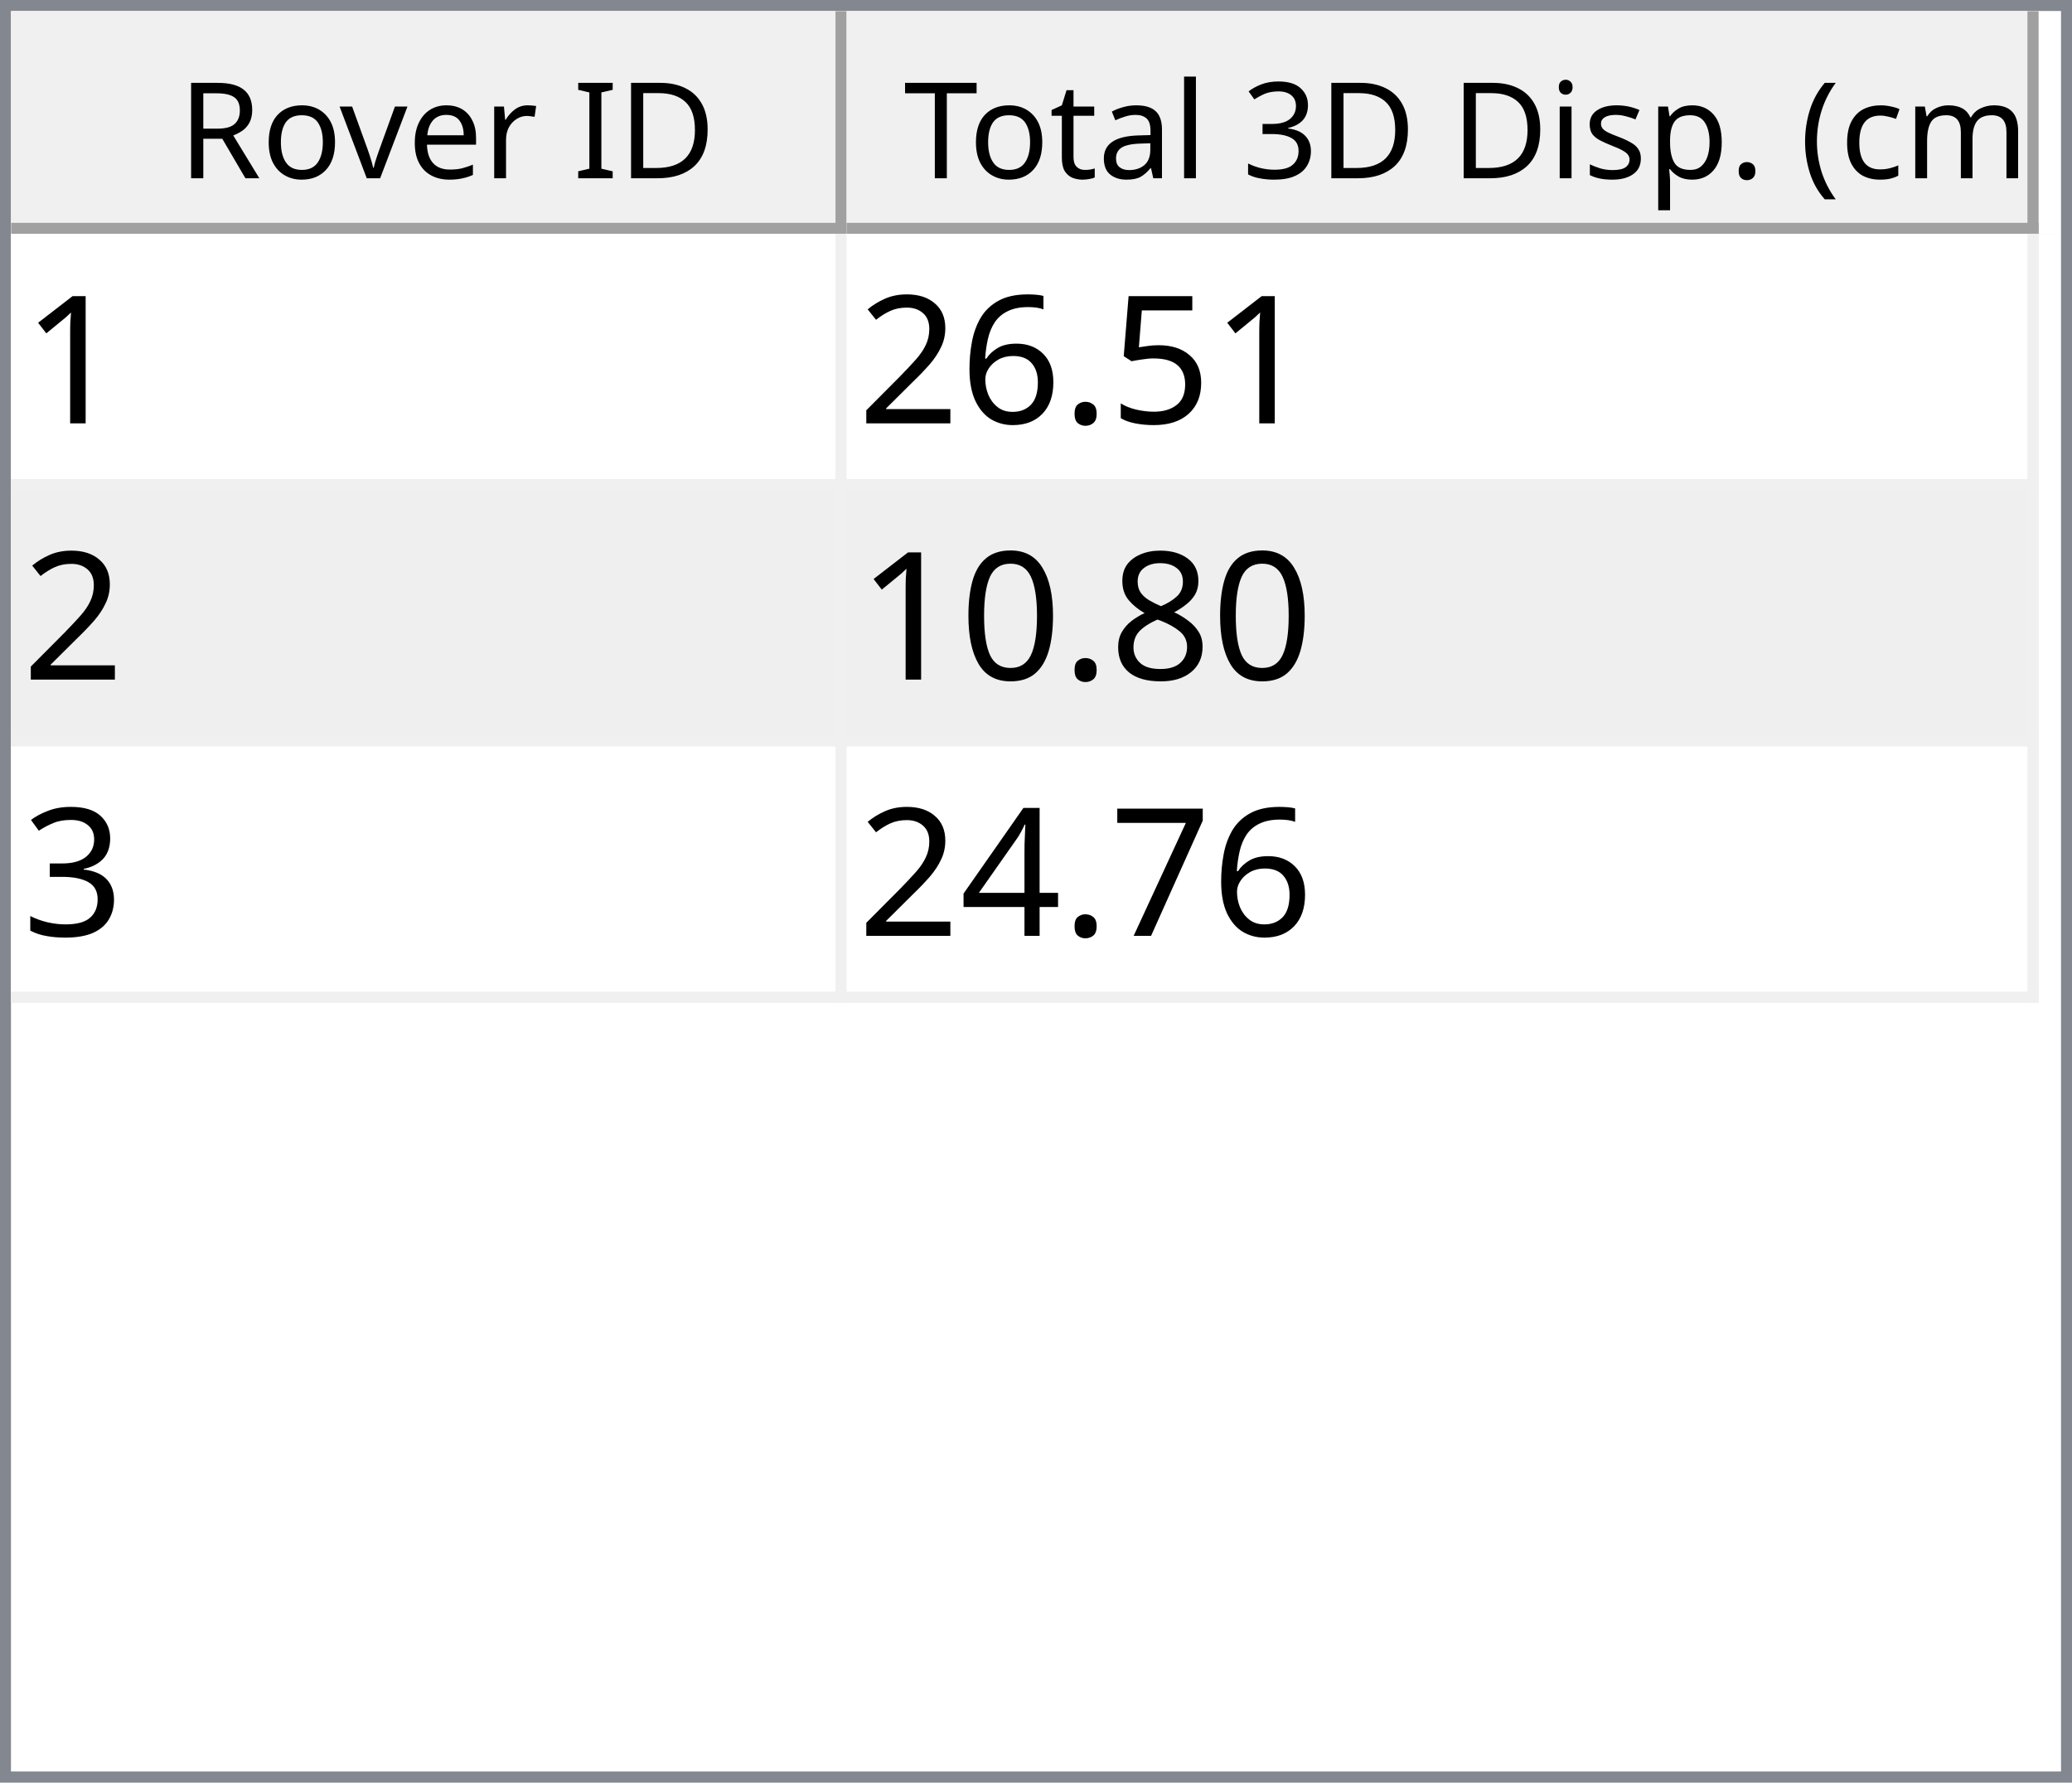
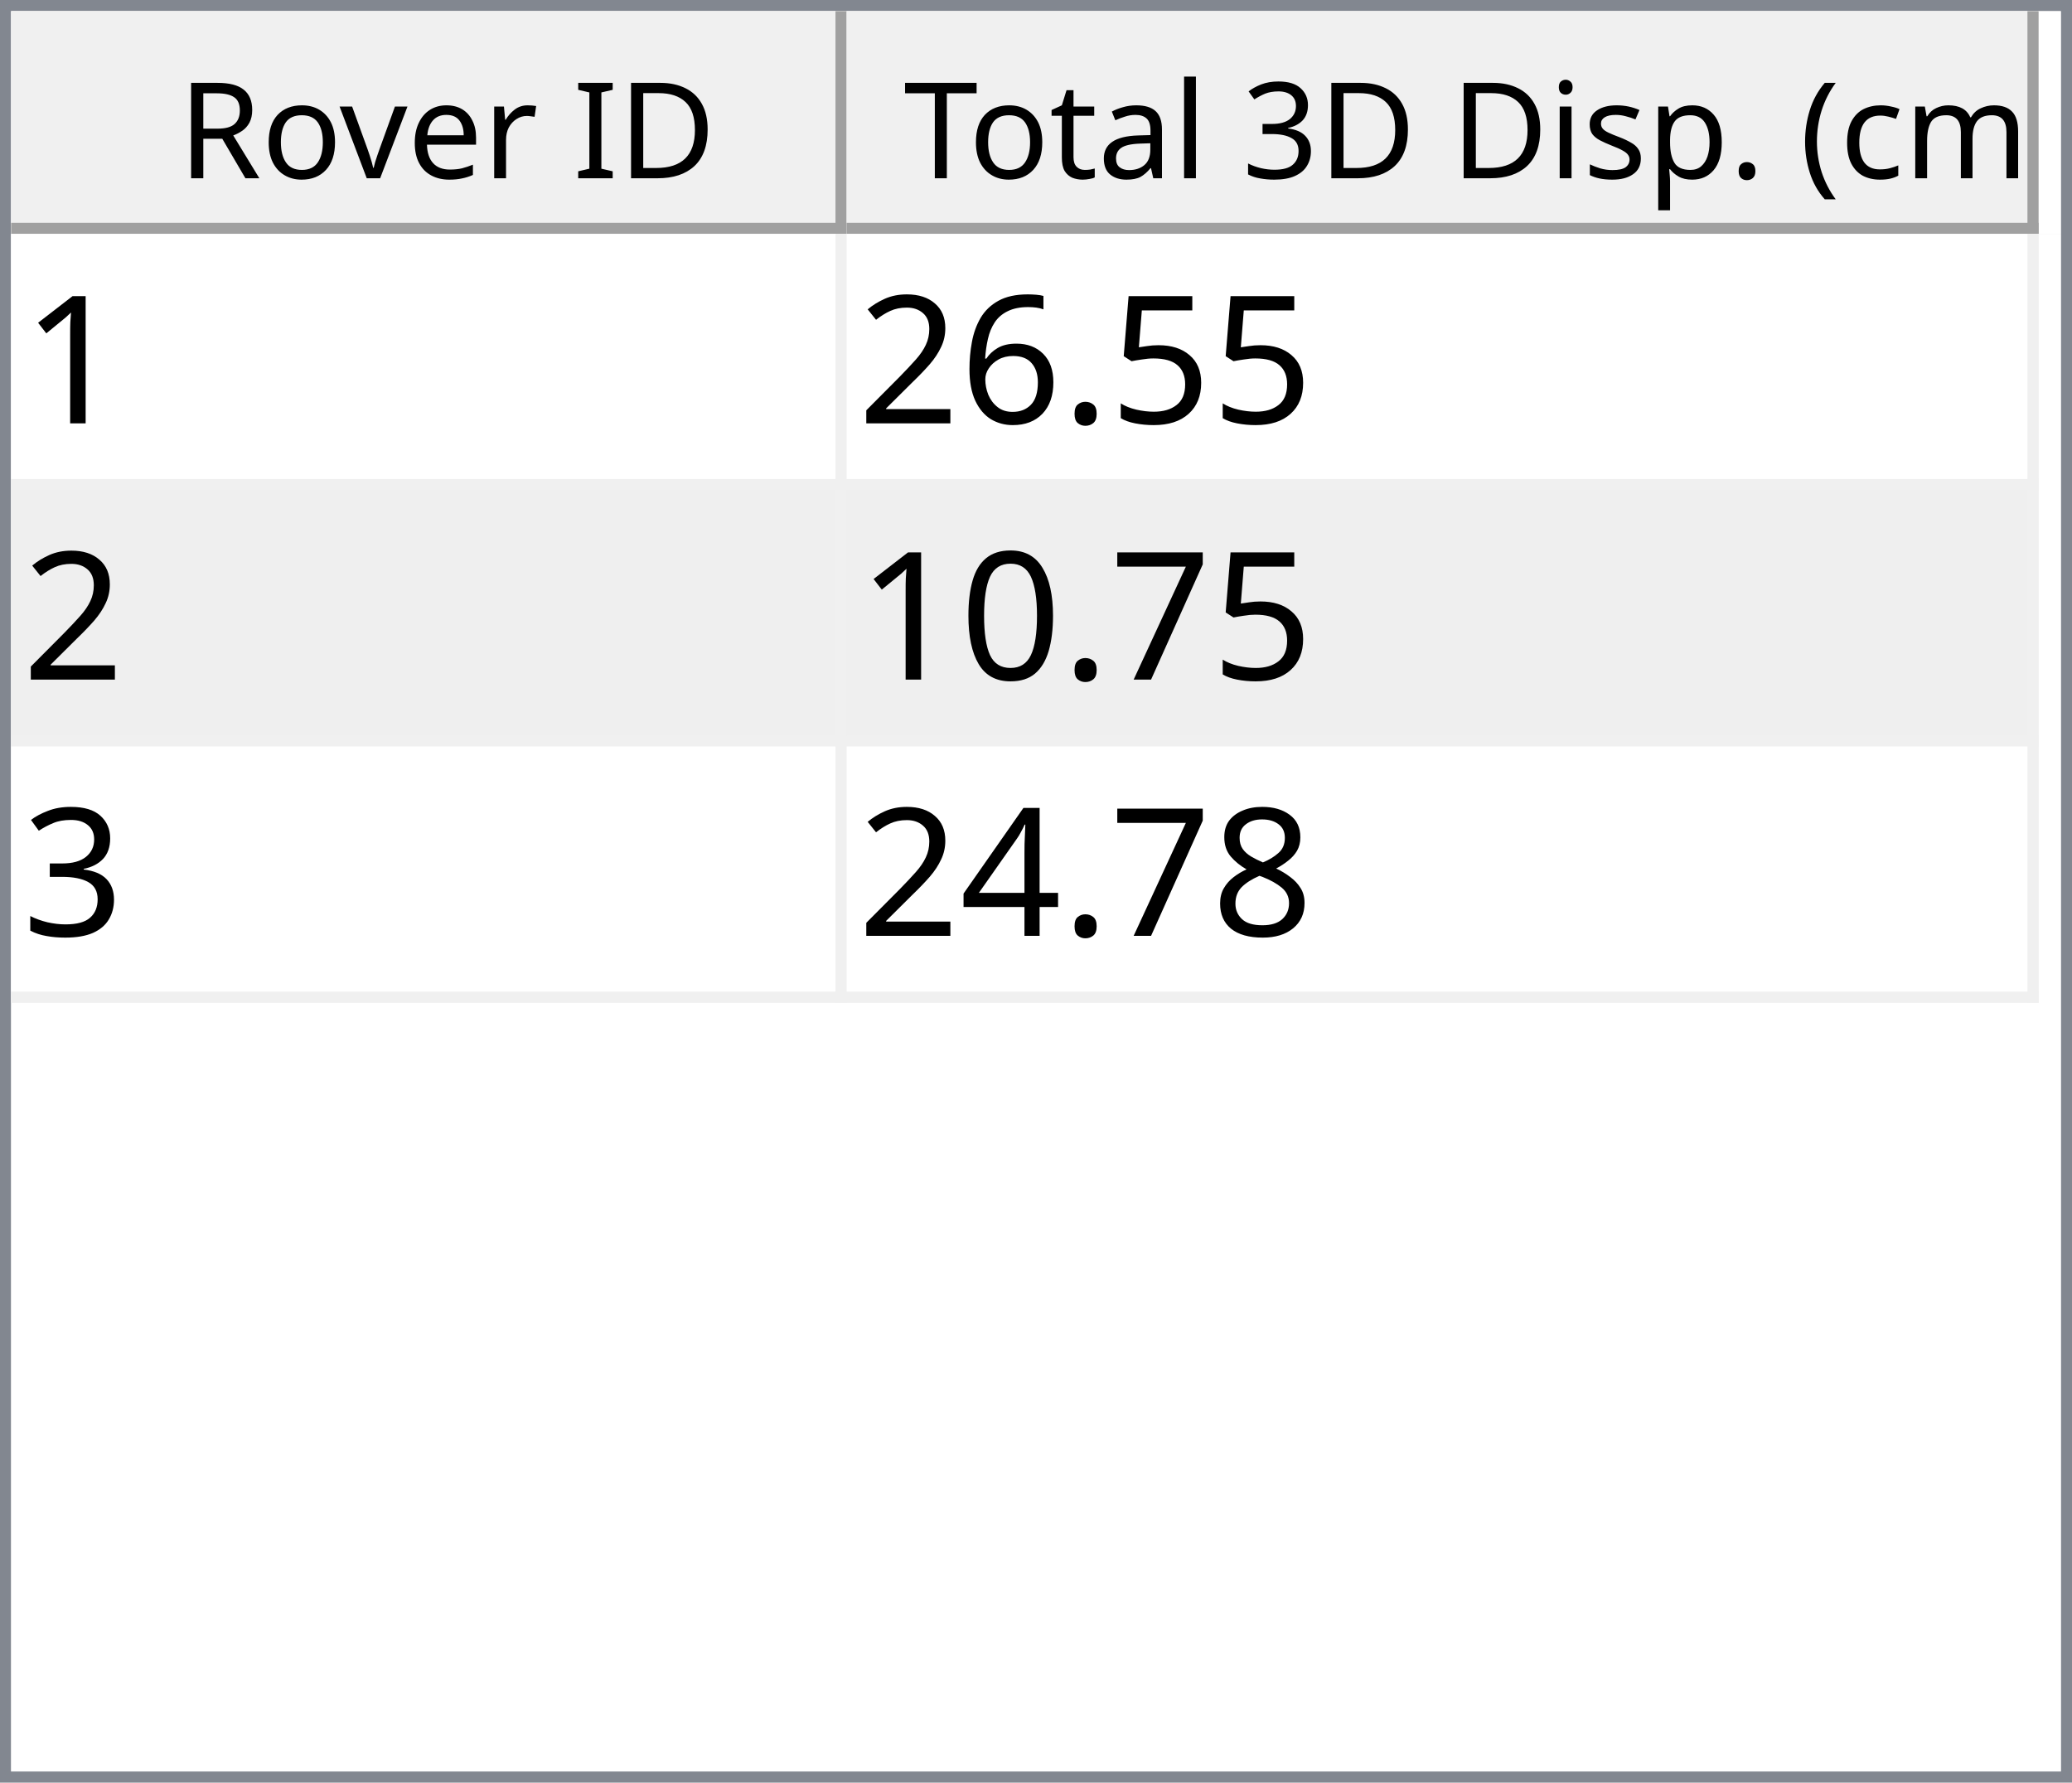
<svg xmlns="http://www.w3.org/2000/svg" style="fill-opacity:1; color-rendering:auto; color-interpolation:auto; text-rendering:auto; stroke:black; stroke-linecap:square; stroke-miterlimit:10; shape-rendering:auto; stroke-opacity:1; fill:black; stroke-dasharray:none; font-weight:normal; stroke-width:1; font-family:'Dialog'; font-style:normal; stroke-linejoin:miter; font-size:12px; stroke-dashoffset:0; image-rendering:auto;" width="186" height="160">
  <defs id="genericDefs" />
  <g>
    <defs id="defs1">
      <clipPath clipPathUnits="userSpaceOnUse" id="clipPath1">
        <path d="M0 0 L186 0 L186 160 L0 160 L0 0 Z" />
      </clipPath>
      <clipPath clipPathUnits="userSpaceOnUse" id="clipPath2">
        <path d="M0 0 L0 160 L186 160 L186 0 Z" />
      </clipPath>
      <clipPath clipPathUnits="userSpaceOnUse" id="clipPath3">
        <path d="M0 0 L0 20 L184 20 L184 0 Z" />
      </clipPath>
      <clipPath clipPathUnits="userSpaceOnUse" id="clipPath4">
        <path d="M0 0 L0 20 L75 20 L75 0 Z" />
      </clipPath>
      <clipPath clipPathUnits="userSpaceOnUse" id="clipPath5">
        <path d="M1 1 L1 19 L74 19 L74 1 Z" />
      </clipPath>
      <clipPath clipPathUnits="userSpaceOnUse" id="clipPath6">
        <path d="M0 0 L0 18 L73 18 L73 0 Z" />
      </clipPath>
      <clipPath clipPathUnits="userSpaceOnUse" id="clipPath7">
        <path d="M-0.5 -0.5 L-0.5 19.5 L74.5 19.5 L74.5 -0.5 Z" />
      </clipPath>
      <clipPath clipPathUnits="userSpaceOnUse" id="clipPath8">
        <path d="M0 0 L0 20 L107 20 L107 0 Z" />
      </clipPath>
      <clipPath clipPathUnits="userSpaceOnUse" id="clipPath9">
        <path d="M1 1 L1 19 L106 19 L106 1 Z" />
      </clipPath>
      <clipPath clipPathUnits="userSpaceOnUse" id="clipPath10">
        <path d="M0 0 L0 18 L105 18 L105 0 Z" />
      </clipPath>
      <clipPath clipPathUnits="userSpaceOnUse" id="clipPath11">
        <path d="M-0.5 -0.5 L-0.5 19.5 L106.5 19.5 L106.5 -0.5 Z" />
      </clipPath>
      <clipPath clipPathUnits="userSpaceOnUse" id="clipPath12">
        <path d="M0 0 L0 138 L184 138 L184 0 Z" />
      </clipPath>
      <clipPath clipPathUnits="userSpaceOnUse" id="clipPath13">
        <path d="M0 0 L0 69 L182 69 L182 0 Z" />
      </clipPath>
      <clipPath clipPathUnits="userSpaceOnUse" id="clipPath14">
        <path d="M-0.5 -0.5 L-0.5 68.5 L181.5 68.5 L181.5 -0.5 Z" />
      </clipPath>
      <clipPath clipPathUnits="userSpaceOnUse" id="clipPath15">
        <path d="M0 0 L0 22 L74 22 L74 0 Z" />
      </clipPath>
      <clipPath clipPathUnits="userSpaceOnUse" id="clipPath16">
        <path d="M0 0 L0 22 L106 22 L106 0 Z" />
      </clipPath>
      <font horiz-adv-x="64.551" id="font1">
        <font-face ascent="107.91" descent="25.098" units-per-em="100" style="font-style:normal; font-family:Segoe UI; font-weight:normal;" />
        <missing-glyph horiz-adv-x="64.551" d="M8.109 0 L8.109 68.266 L56.453 68.266 L56.453 0 L8.109 0 ZM15.328 7.234 L49.219 7.234 L49.219 61.031 L15.328 61.031 L15.328 7.234 Z" />
        <glyph unicode="D" horiz-adv-x="70.117" d="M9.188 0 L9.188 70.016 L28.516 70.016 Q65.531 70.016 65.531 35.891 Q65.531 19.672 55.25 9.836 Q44.969 0 27.734 0 L9.188 0 ZM17.391 62.594 L17.391 7.422 L27.828 7.422 Q41.609 7.422 49.273 14.797 Q56.938 22.172 56.938 35.688 Q56.938 62.594 28.328 62.594 L17.391 62.594 Z" />
        <glyph unicode="I" horiz-adv-x="26.611" d="M17.391 0 L9.188 0 L9.188 70.016 L17.391 70.016 L17.391 0 Z" />
        <glyph unicode=" " horiz-adv-x="27.393" d="" />
        <glyph unicode="r" horiz-adv-x="34.766" d="M34.188 41.891 Q32.078 43.5 28.125 43.5 Q23 43.5 19.555 38.672 Q16.109 33.844 16.109 25.484 L16.109 0 L8.109 0 L8.109 50 L16.109 50 L16.109 39.703 L16.312 39.703 Q18.016 44.969 21.531 47.922 Q25.047 50.875 29.391 50.875 Q32.516 50.875 34.188 50.203 L34.188 41.891 Z" />
        <glyph unicode="e" horiz-adv-x="52.295" d="M48.297 23 L12.984 23 Q13.188 14.656 17.484 10.109 Q21.781 5.562 29.297 5.562 Q37.75 5.562 44.828 11.141 L44.828 3.609 Q38.234 -1.172 27.391 -1.172 Q16.797 -1.172 10.742 5.641 Q4.688 12.453 4.688 24.812 Q4.688 36.469 11.305 43.82 Q17.922 51.172 27.734 51.172 Q37.547 51.172 42.922 44.828 Q48.297 38.484 48.297 27.203 L48.297 23 ZM40.094 29.781 Q40.047 36.719 36.75 40.578 Q33.453 44.438 27.594 44.438 Q21.922 44.438 17.969 40.383 Q14.016 36.328 13.094 29.781 L40.094 29.781 Z" />
        <glyph unicode="v" horiz-adv-x="47.9" d="M47.406 50 L27.484 0 L19.625 0 L0.688 50 L9.469 50 L22.172 13.672 Q23.578 9.672 23.922 6.688 L24.125 6.688 Q24.609 10.453 25.688 13.484 L38.969 50 L47.406 50 Z" />
        <glyph unicode="o" horiz-adv-x="58.594" d="M29 -1.172 Q17.922 -1.172 11.305 5.836 Q4.688 12.844 4.688 24.422 Q4.688 37.016 11.57 44.094 Q18.453 51.172 30.172 51.172 Q41.359 51.172 47.633 44.289 Q53.906 37.406 53.906 25.203 Q53.906 13.234 47.141 6.031 Q40.375 -1.172 29 -1.172 ZM29.594 44.438 Q21.875 44.438 17.383 39.188 Q12.891 33.938 12.891 24.703 Q12.891 15.828 17.43 10.695 Q21.969 5.562 29.594 5.562 Q37.359 5.562 41.531 10.594 Q45.703 15.625 45.703 24.906 Q45.703 34.281 41.531 39.359 Q37.359 44.438 29.594 44.438 Z" />
        <glyph unicode="R" horiz-adv-x="59.814" d="M59.375 0 L49.609 0 L37.891 19.625 Q36.281 22.359 34.766 24.289 Q33.25 26.219 31.664 27.438 Q30.078 28.656 28.25 29.219 Q26.422 29.781 24.125 29.781 L17.391 29.781 L17.391 0 L9.188 0 L9.188 70.016 L30.078 70.016 Q34.672 70.016 38.555 68.867 Q42.438 67.719 45.289 65.375 Q48.141 63.031 49.758 59.547 Q51.375 56.062 51.375 51.375 Q51.375 47.703 50.273 44.656 Q49.172 41.609 47.148 39.211 Q45.125 36.812 42.266 35.133 Q39.406 33.453 35.844 32.516 L35.844 32.328 Q37.594 31.547 38.891 30.547 Q40.188 29.547 41.359 28.18 Q42.531 26.812 43.68 25.078 Q44.828 23.344 46.234 21.047 L59.375 0 ZM17.391 62.594 L17.391 37.203 L28.516 37.203 Q31.594 37.203 34.203 38.133 Q36.812 39.062 38.719 40.797 Q40.625 42.531 41.703 45.047 Q42.781 47.562 42.781 50.688 Q42.781 56.297 39.141 59.445 Q35.5 62.594 28.609 62.594 L17.391 62.594 Z" />
        <glyph unicode=")" horiz-adv-x="30.176" d="M8.297 -15.922 L1.172 -15.922 Q16.406 2.344 16.406 26.812 Q16.406 51.469 1.078 70.016 L8.297 70.016 Q23.531 52.156 23.531 26.703 Q23.531 1.375 8.297 -15.922 Z" />
        <glyph unicode="m" horiz-adv-x="86.133" d="M79.109 0 L71.094 0 L71.094 28.719 Q71.094 37.016 68.531 40.727 Q65.969 44.438 59.906 44.438 Q54.781 44.438 51.195 39.75 Q47.609 35.062 47.609 28.516 L47.609 0 L39.594 0 L39.594 29.688 Q39.594 44.438 28.219 44.438 Q22.953 44.438 19.531 40.016 Q16.109 35.594 16.109 28.516 L16.109 0 L8.109 0 L8.109 50 L16.109 50 L16.109 42.094 L16.312 42.094 Q21.625 51.172 31.844 51.172 Q36.969 51.172 40.773 48.312 Q44.578 45.453 46 40.828 Q51.562 51.172 62.594 51.172 Q79.109 51.172 79.109 30.812 L79.109 0 Z" />
        <glyph unicode="c" horiz-adv-x="46.191" d="M42.188 2.297 Q36.422 -1.172 28.516 -1.172 Q17.828 -1.172 11.258 5.789 Q4.688 12.75 4.688 23.828 Q4.688 36.188 11.766 43.68 Q18.844 51.172 30.672 51.172 Q37.25 51.172 42.281 48.734 L42.281 40.531 Q36.719 44.438 30.375 44.438 Q22.703 44.438 17.797 38.945 Q12.891 33.453 12.891 24.516 Q12.891 15.719 17.508 10.641 Q22.125 5.562 29.891 5.562 Q36.422 5.562 42.188 9.906 L42.188 2.297 Z" />
        <glyph unicode="(" horiz-adv-x="30.176" d="M29.109 -15.922 L21.969 -15.922 Q6.844 1.375 6.844 26.703 Q6.844 52.156 21.969 70.016 L29.203 70.016 Q13.875 51.469 13.875 26.812 Q13.875 2.344 29.109 -15.922 Z" />
        <glyph unicode="." horiz-adv-x="21.68" d="M10.891 -1.078 Q8.641 -1.078 7.055 0.539 Q5.469 2.156 5.469 4.391 Q5.469 6.641 7.055 8.273 Q8.641 9.906 10.891 9.906 Q13.188 9.906 14.797 8.273 Q16.406 6.641 16.406 4.391 Q16.406 2.156 14.797 0.539 Q13.188 -1.078 10.891 -1.078 Z" />
        <glyph unicode="p" horiz-adv-x="58.789" d="M16.312 7.234 L16.109 7.234 L16.109 -23 L8.109 -23 L8.109 50 L16.109 50 L16.109 41.219 L16.312 41.219 Q22.219 51.172 33.594 51.172 Q43.266 51.172 48.688 44.461 Q54.109 37.75 54.109 26.469 Q54.109 13.922 48 6.375 Q41.891 -1.172 31.297 -1.172 Q21.578 -1.172 16.312 7.234 ZM16.109 27.391 L16.109 20.406 Q16.109 14.203 20.141 9.883 Q24.172 5.562 30.375 5.562 Q37.641 5.562 41.773 11.133 Q45.906 16.703 45.906 26.609 Q45.906 34.969 42.047 39.703 Q38.188 44.438 31.594 44.438 Q24.609 44.438 20.359 39.578 Q16.109 34.719 16.109 27.391 Z" />
        <glyph unicode="s" horiz-adv-x="42.432" d="M5.078 1.812 L5.078 10.406 Q11.625 5.562 19.484 5.562 Q30.031 5.562 30.031 12.594 Q30.031 14.594 29.125 15.992 Q28.219 17.391 26.68 18.461 Q25.141 19.531 23.07 20.383 Q21 21.234 18.609 22.172 Q15.281 23.484 12.766 24.828 Q10.25 26.172 8.57 27.859 Q6.891 29.547 6.031 31.695 Q5.172 33.844 5.172 36.719 Q5.172 40.234 6.789 42.945 Q8.406 45.656 11.086 47.484 Q13.766 49.312 17.211 50.242 Q20.656 51.172 24.312 51.172 Q30.812 51.172 35.938 48.922 L35.938 40.828 Q30.422 44.438 23.25 44.438 Q21 44.438 19.195 43.922 Q17.391 43.406 16.094 42.477 Q14.797 41.547 14.086 40.258 Q13.375 38.969 13.375 37.406 Q13.375 35.453 14.086 34.133 Q14.797 32.812 16.164 31.789 Q17.531 30.766 19.484 29.938 Q21.438 29.109 23.922 28.125 Q27.25 26.859 29.883 25.516 Q32.516 24.172 34.375 22.484 Q36.234 20.797 37.234 18.602 Q38.234 16.406 38.234 13.375 Q38.234 9.672 36.602 6.938 Q34.969 4.203 32.234 2.398 Q29.5 0.594 25.93 -0.289 Q22.359 -1.172 18.453 -1.172 Q10.75 -1.172 5.078 1.812 Z" />
        <glyph unicode="i" horiz-adv-x="24.219" d="M12.203 62.703 Q10.062 62.703 8.547 64.164 Q7.031 65.625 7.031 67.875 Q7.031 70.125 8.547 71.609 Q10.062 73.094 12.203 73.094 Q14.406 73.094 15.945 71.609 Q17.484 70.125 17.484 67.875 Q17.484 65.719 15.945 64.211 Q14.406 62.703 12.203 62.703 ZM16.109 0 L8.109 0 L8.109 50 L16.109 50 L16.109 0 Z" />
        <glyph unicode="3" horiz-adv-x="53.906" d="M46.531 19.828 Q46.531 15.094 44.75 11.211 Q42.969 7.328 39.719 4.57 Q36.469 1.812 31.93 0.297 Q27.391 -1.219 21.922 -1.219 Q11.922 -1.219 6 2.594 L6 11.188 Q13.094 5.609 22.219 5.609 Q25.875 5.609 28.828 6.539 Q31.781 7.469 33.906 9.227 Q36.031 10.984 37.18 13.477 Q38.328 15.969 38.328 19.094 Q38.328 32.812 18.797 32.812 L12.984 32.812 L12.984 39.594 L18.5 39.594 Q35.797 39.594 35.797 52.484 Q35.797 64.406 22.609 64.406 Q15.188 64.406 8.688 59.422 L8.688 67.188 Q15.375 71.188 24.609 71.188 Q29 71.188 32.57 69.969 Q36.141 68.75 38.68 66.555 Q41.219 64.359 42.609 61.281 Q44 58.203 44 54.5 Q44 40.672 30.031 36.719 L30.031 36.531 Q33.594 36.141 36.625 34.797 Q39.656 33.453 41.852 31.305 Q44.047 29.156 45.289 26.25 Q46.531 23.344 46.531 19.828 Z" />
        <glyph unicode="l" horiz-adv-x="24.219" d="M16.109 0 L8.109 0 L8.109 74.031 L16.109 74.031 L16.109 0 Z" />
        <glyph unicode="a" horiz-adv-x="50.879" d="M43.891 0 L35.891 0 L35.891 7.812 L35.688 7.812 Q30.469 -1.172 20.312 -1.172 Q12.844 -1.172 8.617 2.781 Q4.391 6.734 4.391 13.281 Q4.391 27.297 20.906 29.594 L35.891 31.688 Q35.891 44.438 25.594 44.438 Q16.547 44.438 9.281 38.281 L9.281 46.484 Q16.656 51.172 26.266 51.172 Q43.891 51.172 43.891 32.516 L43.891 0 ZM35.891 25.297 L23.828 23.641 Q18.266 22.859 15.43 20.875 Q12.594 18.891 12.594 13.875 Q12.594 10.203 15.211 7.883 Q17.828 5.562 22.172 5.562 Q28.125 5.562 32.008 9.742 Q35.891 13.922 35.891 20.312 L35.891 25.297 Z" />
        <glyph unicode="t" horiz-adv-x="33.887" d="M31.297 0.484 Q28.469 -1.078 23.828 -1.078 Q10.688 -1.078 10.688 13.578 L10.688 43.172 L2.094 43.172 L2.094 50 L10.688 50 L10.688 62.203 L18.703 64.797 L18.703 50 L31.297 50 L31.297 43.172 L18.703 43.172 L18.703 14.984 Q18.703 9.969 20.414 7.82 Q22.125 5.672 26.078 5.672 Q29.109 5.672 31.297 7.328 L31.297 0.484 Z" />
        <glyph unicode="T" horiz-adv-x="52.393" d="M50.594 62.594 L30.375 62.594 L30.375 0 L22.172 0 L22.172 62.594 L2 62.594 L2 70.016 L50.594 70.016 L50.594 62.594 Z" />
      </font>
      <font horiz-adv-x="75.0" id="font2">
        <font-face ascent="100.537" descent="21.973" units-per-em="100" style="font-style:normal; font-family:sans-serif; font-weight:normal;" />
        <missing-glyph horiz-adv-x="75.0" d="M12.5 0 L12.5 62.5 L62.5 62.5 L62.5 0 L12.5 0 ZM14.062 1.562 L60.938 1.562 L60.938 60.938 L14.062 60.938 L14.062 1.562 Z" />
        <glyph unicode="1" horiz-adv-x="55.615" d="M37.25 0 L28.469 0 L28.469 56 Q25.297 52.984 20.141 49.953 Q14.984 46.922 10.891 45.406 L10.891 53.906 Q18.266 57.375 23.781 62.305 Q29.297 67.234 31.594 71.875 L37.25 71.875 L37.25 0 Z" />
        <glyph unicode="5" horiz-adv-x="55.615" d="M4.156 18.75 L13.375 19.531 Q14.406 12.797 18.141 9.398 Q21.875 6 27.156 6 Q33.5 6 37.891 10.789 Q42.281 15.578 42.281 23.484 Q42.281 31 38.062 35.352 Q33.844 39.703 27 39.703 Q22.75 39.703 19.336 37.773 Q15.922 35.844 13.969 32.766 L5.719 33.844 L12.641 70.609 L48.25 70.609 L48.25 62.203 L19.672 62.203 L15.828 42.969 Q22.266 47.469 29.344 47.469 Q38.719 47.469 45.164 40.969 Q51.609 34.469 51.609 24.266 Q51.609 14.547 45.953 7.469 Q39.062 -1.219 27.156 -1.219 Q17.391 -1.219 11.211 4.25 Q5.031 9.719 4.156 18.75 Z" />
        <glyph unicode="." horiz-adv-x="27.783" d="M9.078 0 L9.078 10.016 L19.094 10.016 L19.094 0 L9.078 0 Z" />
        <glyph unicode="6" horiz-adv-x="55.615" d="M49.75 54.047 L41.016 53.375 Q39.844 58.547 37.703 60.891 Q34.125 64.656 28.906 64.656 Q24.703 64.656 21.531 62.312 Q17.391 59.281 14.992 53.469 Q12.594 47.656 12.5 36.922 Q15.672 41.75 20.266 44.094 Q24.859 46.438 29.891 46.438 Q38.672 46.438 44.852 39.969 Q51.031 33.5 51.031 23.25 Q51.031 16.5 48.125 10.719 Q45.219 4.938 40.141 1.859 Q35.062 -1.219 28.609 -1.219 Q17.625 -1.219 10.695 6.859 Q3.766 14.938 3.766 33.5 Q3.766 54.25 11.422 63.672 Q18.109 71.875 29.438 71.875 Q37.891 71.875 43.289 67.141 Q48.688 62.406 49.75 54.047 ZM13.875 23.188 Q13.875 18.656 15.797 14.508 Q17.719 10.359 21.188 8.18 Q24.656 6 28.469 6 Q34.031 6 38.039 10.492 Q42.047 14.984 42.047 22.703 Q42.047 30.125 38.086 34.398 Q34.125 38.672 28.125 38.672 Q22.172 38.672 18.023 34.398 Q13.875 30.125 13.875 23.188 Z" />
        <glyph unicode="2" horiz-adv-x="55.615" d="M50.344 8.453 L50.344 0 L3.031 0 Q2.938 3.172 4.047 6.109 Q5.859 10.938 9.836 15.625 Q13.812 20.312 21.344 26.469 Q33.016 36.031 37.117 41.625 Q41.219 47.219 41.219 52.203 Q41.219 57.422 37.477 61.008 Q33.734 64.594 27.734 64.594 Q21.391 64.594 17.578 60.789 Q13.766 56.984 13.719 50.25 L4.688 51.172 Q5.609 61.281 11.664 66.578 Q17.719 71.875 27.938 71.875 Q38.234 71.875 44.242 66.164 Q50.25 60.453 50.25 52 Q50.25 47.703 48.492 43.555 Q46.734 39.406 42.656 34.812 Q38.578 30.219 29.109 22.219 Q21.188 15.578 18.945 13.211 Q16.703 10.844 15.234 8.453 L50.344 8.453 Z" />
-         <glyph unicode="8" horiz-adv-x="55.615" d="M17.672 38.812 Q12.203 40.828 9.57 44.539 Q6.938 48.25 6.938 53.422 Q6.938 61.234 12.555 66.555 Q18.172 71.875 27.484 71.875 Q36.859 71.875 42.578 66.43 Q48.297 60.984 48.297 53.172 Q48.297 48.188 45.68 44.508 Q43.062 40.828 37.75 38.812 Q44.344 36.672 47.781 31.883 Q51.219 27.094 51.219 20.453 Q51.219 11.281 44.727 5.031 Q38.234 -1.219 27.641 -1.219 Q17.047 -1.219 10.547 5.055 Q4.047 11.328 4.047 20.703 Q4.047 27.688 7.594 32.398 Q11.141 37.109 17.672 38.812 ZM15.922 53.719 Q15.922 48.641 19.195 45.414 Q22.469 42.188 27.688 42.188 Q32.766 42.188 36.016 45.383 Q39.266 48.578 39.266 53.219 Q39.266 58.062 35.914 61.359 Q32.562 64.656 27.594 64.656 Q22.562 64.656 19.242 61.43 Q15.922 58.203 15.922 53.719 ZM13.094 20.656 Q13.094 16.891 14.875 13.375 Q16.656 9.859 20.172 7.93 Q23.688 6 27.734 6 Q34.031 6 38.133 10.055 Q42.234 14.109 42.234 20.359 Q42.234 26.703 38.016 30.859 Q33.797 35.016 27.438 35.016 Q21.234 35.016 17.164 30.914 Q13.094 26.812 13.094 20.656 Z" />
+         <glyph unicode="7" horiz-adv-x="55.615" d="M4.734 62.203 L4.734 70.656 L51.078 70.656 L51.078 63.812 Q44.234 56.547 37.523 44.484 Q30.812 32.422 27.156 19.672 Q24.516 10.688 23.781 0 L14.75 0 Q14.891 8.453 18.062 20.414 Q21.234 32.375 27.172 43.484 Q33.109 54.594 39.797 62.203 L4.734 62.203 Z" />
        <glyph unicode="0" horiz-adv-x="55.615" d="M4.156 35.297 Q4.156 48 6.766 55.742 Q9.375 63.484 14.523 67.68 Q19.672 71.875 27.484 71.875 Q33.25 71.875 37.594 69.555 Q41.938 67.234 44.773 62.867 Q47.609 58.5 49.219 52.227 Q50.828 45.953 50.828 35.297 Q50.828 22.703 48.242 14.969 Q45.656 7.234 40.508 3.008 Q35.359 -1.219 27.484 -1.219 Q17.141 -1.219 11.234 6.203 Q4.156 15.141 4.156 35.297 ZM13.188 35.297 Q13.188 17.672 17.312 11.836 Q21.438 6 27.484 6 Q33.547 6 37.672 11.859 Q41.797 17.719 41.797 35.297 Q41.797 52.984 37.672 58.789 Q33.547 64.594 27.391 64.594 Q21.344 64.594 17.719 59.469 Q13.188 52.938 13.188 35.297 Z" />
        <glyph unicode="3" horiz-adv-x="55.615" d="M4.203 18.891 L12.984 20.062 Q14.5 12.594 18.141 9.297 Q21.781 6 27 6 Q33.203 6 37.477 10.297 Q41.75 14.594 41.75 20.953 Q41.75 27 37.797 30.93 Q33.844 34.859 27.734 34.859 Q25.25 34.859 21.531 33.891 L22.516 41.609 Q23.391 41.5 23.922 41.5 Q29.547 41.5 34.039 44.43 Q38.531 47.359 38.531 53.469 Q38.531 58.297 35.258 61.477 Q31.984 64.656 26.812 64.656 Q21.688 64.656 18.266 61.43 Q14.844 58.203 13.875 51.766 L5.078 53.328 Q6.688 62.156 12.398 67.016 Q18.109 71.875 26.609 71.875 Q32.469 71.875 37.398 69.359 Q42.328 66.844 44.945 62.5 Q47.562 58.156 47.562 53.266 Q47.562 48.641 45.07 44.828 Q42.578 41.016 37.703 38.766 Q44.047 37.312 47.562 32.695 Q51.078 28.078 51.078 21.141 Q51.078 11.766 44.242 5.25 Q37.406 -1.266 26.953 -1.266 Q17.531 -1.266 11.305 4.352 Q5.078 9.969 4.203 18.891 Z" />
-         <glyph unicode="7" horiz-adv-x="55.615" d="M4.734 62.203 L4.734 70.656 L51.078 70.656 L51.078 63.812 Q44.234 56.547 37.523 44.484 Q30.812 32.422 27.156 19.672 Q24.516 10.688 23.781 0 L14.75 0 Q14.891 8.453 18.062 20.414 Q21.234 32.375 27.172 43.484 Q33.109 54.594 39.797 62.203 L4.734 62.203 Z" />
+         <glyph unicode="8" horiz-adv-x="55.615" d="M17.672 38.812 Q12.203 40.828 9.57 44.539 Q6.938 48.25 6.938 53.422 Q6.938 61.234 12.555 66.555 Q18.172 71.875 27.484 71.875 Q36.859 71.875 42.578 66.43 Q48.297 60.984 48.297 53.172 Q48.297 48.188 45.68 44.508 Q43.062 40.828 37.75 38.812 Q44.344 36.672 47.781 31.883 Q51.219 27.094 51.219 20.453 Q51.219 11.281 44.727 5.031 Q38.234 -1.219 27.641 -1.219 Q17.047 -1.219 10.547 5.055 Q4.047 11.328 4.047 20.703 Q4.047 27.688 7.594 32.398 Q11.141 37.109 17.672 38.812 ZM15.922 53.719 Q15.922 48.641 19.195 45.414 Q22.469 42.188 27.688 42.188 Q32.766 42.188 36.016 45.383 Q39.266 48.578 39.266 53.219 Q39.266 58.062 35.914 61.359 Q32.562 64.656 27.594 64.656 Q22.562 64.656 19.242 61.43 Q15.922 58.203 15.922 53.719 ZM13.094 20.656 Q13.094 16.891 14.875 13.375 Q16.656 9.859 20.172 7.93 Q23.688 6 27.734 6 Q34.031 6 38.133 10.055 Q42.234 14.109 42.234 20.359 Q42.234 26.703 38.016 30.859 Q33.797 35.016 27.438 35.016 Q21.234 35.016 17.164 30.914 Q13.094 26.812 13.094 20.656 Z" />
        <glyph unicode="4" horiz-adv-x="55.615" d="M32.328 0 L32.328 17.141 L1.266 17.141 L1.266 25.203 L33.938 71.578 L41.109 71.578 L41.109 25.203 L50.781 25.203 L50.781 17.141 L41.109 17.141 L41.109 0 L32.328 0 ZM32.328 25.203 L32.328 57.469 L9.906 25.203 L32.328 25.203 Z" />
      </font>
    </defs>
    <g style="fill:white; stroke:white;">
      <rect x="0" y="0" width="186" style="clip-path:url(#clipPath1); stroke:none;" height="160" />
    </g>
    <g style="fill:white; text-rendering:optimizeSpeed; color-rendering:optimizeSpeed; image-rendering:optimizeSpeed; shape-rendering:crispEdges; stroke:white; color-interpolation:sRGB;">
      <rect x="0" width="186" height="160" y="0" style="stroke:none;" />
      <path style="stroke:none;" d="M0 160 L186 160 L186 0 L0 0 Z" />
    </g>
    <g style="fill:rgb(240,240,240); font-family:'Segoe UI'; stroke:rgb(240,240,240);">
      <rect x="0" y="0" width="186" style="clip-path:url(#clipPath2); stroke:none;" height="160" />
    </g>
    <g style="fill:rgb(130,135,144); font-family:'Segoe UI'; stroke:rgb(130,135,144);">
      <path d="M0 0 L186 0 L186 160 L0 160 L0 0 ZM1 1 L185 1 L185 159 L1 159 L1 1 Z" style="fill-rule:evenodd; clip-path:url(#clipPath2); stroke:none;" />
    </g>
    <g style="fill:white; font-family:'Segoe UI'; stroke:white;" transform="translate(1,1)">
      <rect x="0" y="0" width="184" style="clip-path:url(#clipPath3); stroke:none;" height="20" />
    </g>
    <g style="fill:rgb(240,240,240); font-family:'Segoe UI'; stroke:rgb(240,240,240);" transform="translate(1,1)">
      <rect x="0" y="0" width="75" style="clip-path:url(#clipPath4); stroke:none;" height="20" />
    </g>
    <g style="font-family:'Segoe UI';" transform="translate(2,2)">
      <text x="14" xml:space="preserve" y="14" style="clip-path:url(#clipPath6); stroke:none;">Rover ID</text>
    </g>
    <g style="fill:rgb(160,160,160); font-family:'Segoe UI'; stroke:rgb(160,160,160); stroke-linejoin:bevel;" transform="translate(1.5,1.5)">
      <line x1="74" x2="74" y1="0" style="fill:none; clip-path:url(#clipPath7);" y2="19" />
    </g>
    <g style="fill:rgb(160,160,160); font-family:'Segoe UI'; stroke:rgb(160,160,160); stroke-linejoin:bevel;" transform="matrix(1,0,0,1,1,1) translate(0.5,0.5)">
      <line x1="0" x2="74" y1="19" style="fill:none; clip-path:url(#clipPath7);" y2="19" />
    </g>
    <g style="fill:rgb(240,240,240); font-family:'Segoe UI'; stroke:rgb(240,240,240);" transform="translate(76,1)">
      <rect x="0" y="0" width="107" style="clip-path:url(#clipPath8); stroke:none;" height="20" />
    </g>
    <g style="font-family:'Segoe UI';" transform="translate(77,2)">
      <text x="1" xml:space="preserve" y="14" style="clip-path:url(#clipPath10); stroke:none;"> Total 3D Disp. (cm)</text>
    </g>
    <g style="fill:rgb(160,160,160); font-family:'Segoe UI'; stroke:rgb(160,160,160); stroke-linejoin:bevel;" transform="translate(76.5,1.5)">
      <line x1="106" x2="106" y1="0" style="fill:none; clip-path:url(#clipPath11);" y2="19" />
    </g>
    <g style="fill:rgb(160,160,160); font-family:'Segoe UI'; stroke:rgb(160,160,160); stroke-linejoin:bevel;" transform="matrix(1,0,0,1,76,1) translate(0.5,0.5)">
      <line x1="0" x2="106" y1="19" style="fill:none; clip-path:url(#clipPath11);" y2="19" />
    </g>
    <g style="fill:white; font-family:'Segoe UI'; stroke:white;" transform="translate(1,21)">
      <rect x="0" y="0" width="184" style="clip-path:url(#clipPath12); stroke:none;" height="138" />
    </g>
    <g style="fill:rgb(240,240,240); font-size:16px; font-family:sans-serif; stroke:rgb(240,240,240);" transform="translate(1,21)">
      <rect x="0" y="0" width="182" style="clip-path:url(#clipPath13); stroke:none;" height="69" />
      <line transform="translate(0.5,0.5)" x1="0" x2="181" y1="22" style="clip-path:url(#clipPath14); fill:none; stroke-linejoin:bevel;" y2="22" />
    </g>
    <g transform="matrix(1,0,0,1,1,21) translate(0.5,0.5)" style="fill:rgb(240,240,240); font-size:16px; font-family:sans-serif; stroke:rgb(240,240,240); stroke-linejoin:bevel;">
      <line x1="0" x2="181" y1="45" style="fill:none; clip-path:url(#clipPath14);" y2="45" />
    </g>
    <g transform="matrix(1,0,0,1,1,21) translate(0.5,0.5)" style="fill:rgb(240,240,240); font-size:16px; font-family:sans-serif; stroke:rgb(240,240,240); stroke-linejoin:bevel;">
      <line x1="0" x2="181" y1="68" style="fill:none; clip-path:url(#clipPath14);" y2="68" />
    </g>
    <g transform="matrix(1,0,0,1,1,21) translate(0.5,0.5)" style="fill:rgb(240,240,240); font-size:16px; font-family:sans-serif; stroke:rgb(240,240,240); stroke-linejoin:bevel;">
      <line x1="74" x2="74" y1="0" style="fill:none; clip-path:url(#clipPath14);" y2="68" />
    </g>
    <g transform="matrix(1,0,0,1,1,21) translate(0.5,0.5)" style="fill:rgb(240,240,240); font-size:16px; font-family:sans-serif; stroke:rgb(240,240,240); stroke-linejoin:bevel;">
      <line x1="181" x2="181" y1="0" style="fill:none; clip-path:url(#clipPath14);" y2="68" />
    </g>
    <g style="fill:white; font-size:16px; font-family:sans-serif; stroke:white;" transform="matrix(1,0,0,1,1,21)">
      <rect x="0" y="0" width="74" style="clip-path:url(#clipPath15); stroke:none;" height="22" />
      <text x="1" y="17" style="fill:black; clip-path:url(#clipPath15); stroke:none;" xml:space="preserve">1</text>
    </g>
    <g style="fill:white; font-size:16px; font-family:sans-serif; stroke:white;" transform="matrix(1,0,0,1,1,21) translate(75,0)">
      <rect x="0" y="0" width="106" style="clip-path:url(#clipPath16); stroke:none;" height="22" />
-       <text x="1" y="17" style="fill:black; clip-path:url(#clipPath16); stroke:none;" xml:space="preserve">26.51</text>
+       <text x="1" y="17" style="fill:black; clip-path:url(#clipPath16); stroke:none;" xml:space="preserve">26.55</text>
    </g>
    <g style="fill:rgb(239,239,239); font-size:16px; font-family:sans-serif; stroke:rgb(239,239,239);" transform="matrix(1,0,0,1,1,21) translate(0,23)">
      <rect x="0" y="0" width="74" style="clip-path:url(#clipPath15); stroke:none;" height="22" />
      <text x="1" y="17" style="fill:black; clip-path:url(#clipPath15); stroke:none;" xml:space="preserve">2</text>
    </g>
    <g style="fill:rgb(239,239,239); font-size:16px; font-family:sans-serif; stroke:rgb(239,239,239);" transform="matrix(1,0,0,1,1,21) translate(75,23)">
      <rect x="0" y="0" width="106" style="clip-path:url(#clipPath16); stroke:none;" height="22" />
-       <text x="1" y="17" style="fill:black; clip-path:url(#clipPath16); stroke:none;" xml:space="preserve">10.80</text>
+       <text x="1" y="17" style="fill:black; clip-path:url(#clipPath16); stroke:none;" xml:space="preserve">10.75</text>
    </g>
    <g style="fill:white; font-size:16px; font-family:sans-serif; stroke:white;" transform="matrix(1,0,0,1,1,21) translate(0,46)">
      <rect x="0" y="0" width="74" style="clip-path:url(#clipPath15); stroke:none;" height="22" />
      <text x="1" y="17" style="fill:black; clip-path:url(#clipPath15); stroke:none;" xml:space="preserve">3</text>
    </g>
    <g style="fill:white; font-size:16px; font-family:sans-serif; stroke:white;" transform="matrix(1,0,0,1,1,21) translate(75,46)">
      <rect x="0" y="0" width="106" style="clip-path:url(#clipPath16); stroke:none;" height="22" />
-       <text x="1" y="17" style="fill:black; clip-path:url(#clipPath16); stroke:none;" xml:space="preserve">24.76</text>
+       <text x="1" y="17" style="fill:black; clip-path:url(#clipPath16); stroke:none;" xml:space="preserve">24.78</text>
    </g>
  </g>
</svg>
